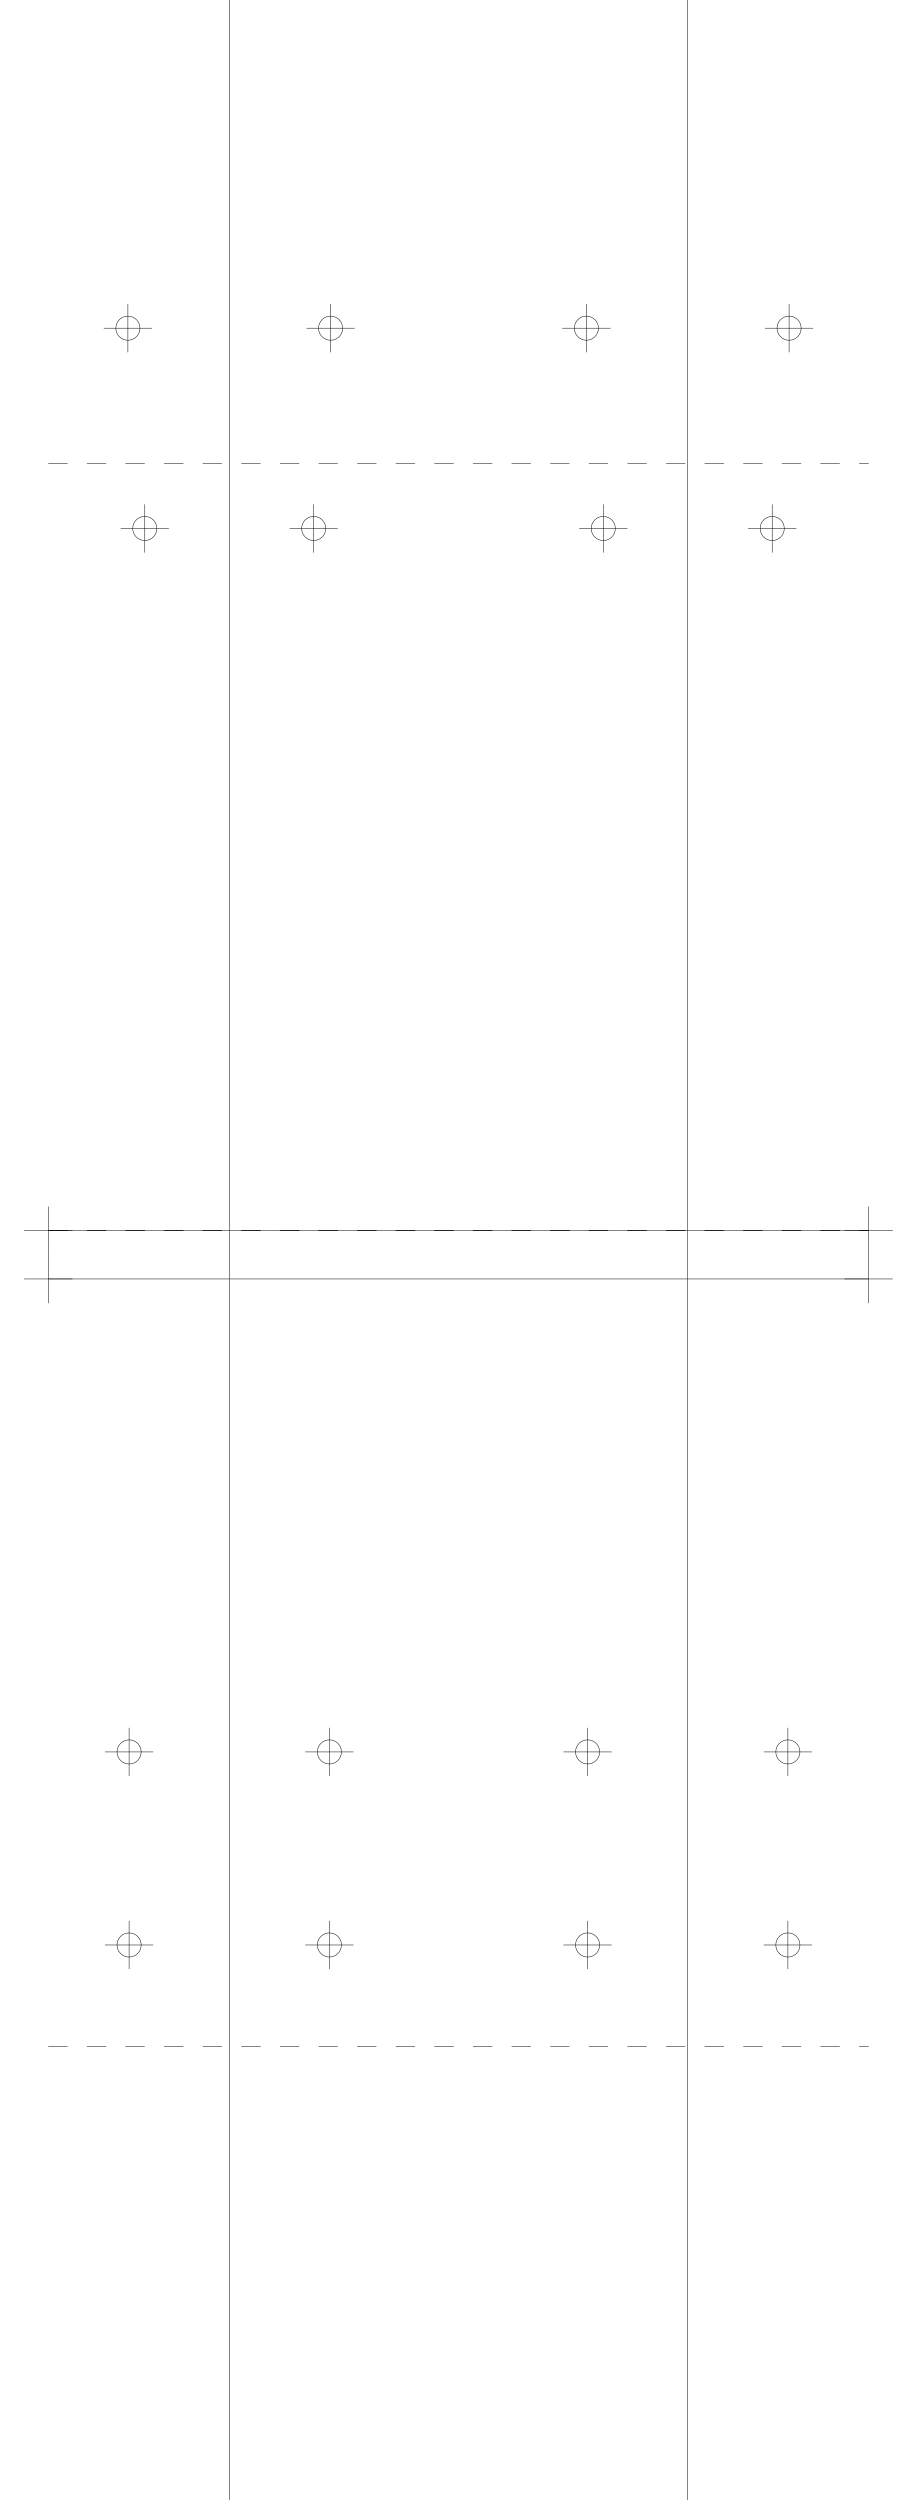
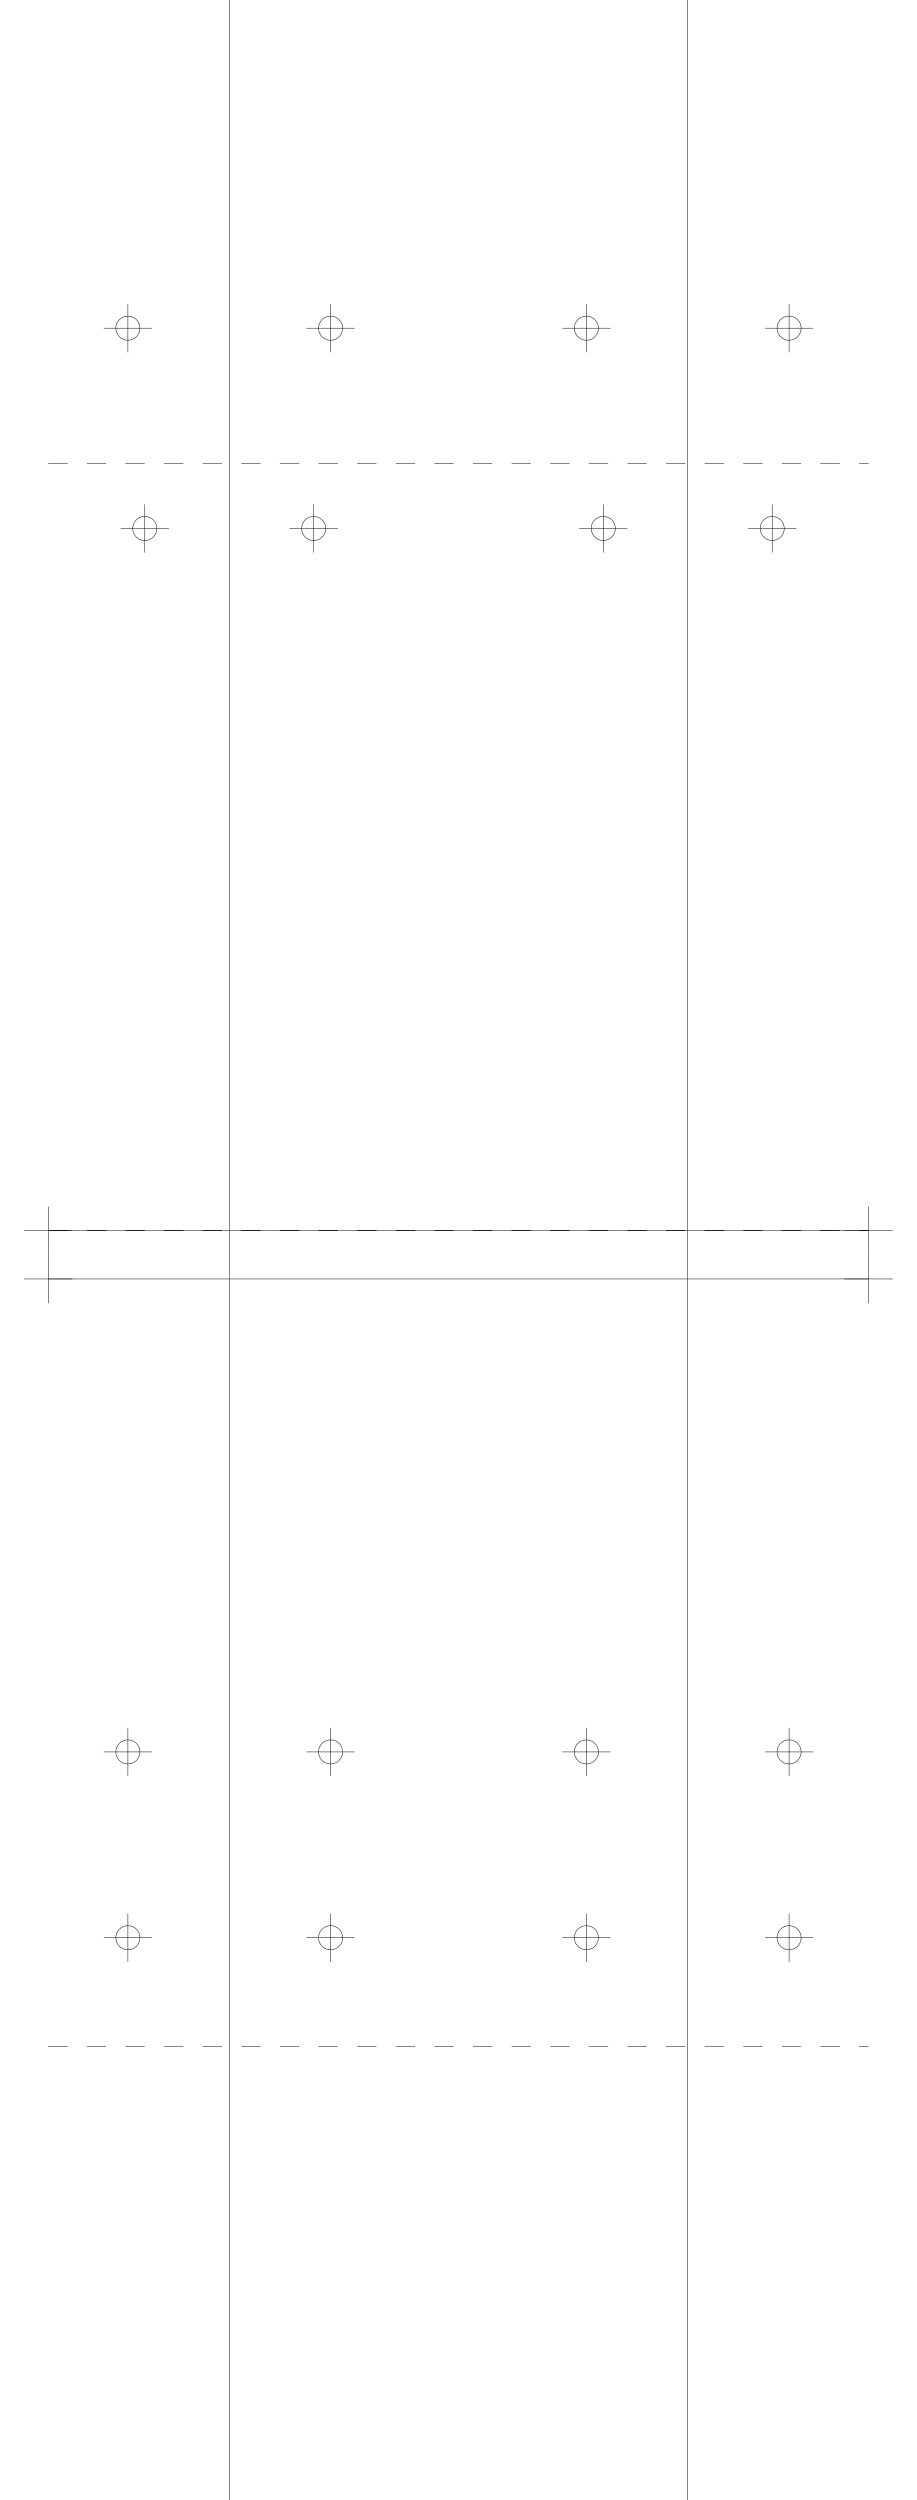
<svg xmlns="http://www.w3.org/2000/svg" version="1.2" width="190.0mm" height="518.0mm" viewBox="0 0 190.0 518.0">
  <line x1="47.5" y1="0.0" x2="47.5" y2="518.0" stroke="black" stroke-width="0.1" />
  <line x1="142.5" y1="0.0" x2="142.5" y2="518.0" stroke="black" stroke-width="0.1" />
  <line x1="10.0" y1="255.0" x2="180.0" y2="255.0" stroke="black" stroke-width="0.1" />
  <line x1="5.0" y1="255.0" x2="15.0" y2="255.0" stroke="black" stroke-width="0.1" />
  <line x1="10.0" y1="250.0" x2="10.0" y2="260.0" stroke="black" stroke-width="0.1" />
  <line x1="175.0" y1="255.0" x2="185.0" y2="255.0" stroke="black" stroke-width="0.1" />
  <line x1="180.0" y1="250.0" x2="180.0" y2="260.0" stroke="black" stroke-width="0.1" />
  <line x1="10.0" y1="265.0" x2="180.0" y2="265.0" stroke="black" stroke-width="0.1" />
  <line x1="5.0" y1="265.0" x2="15.0" y2="265.0" stroke="black" stroke-width="0.1" />
  <line x1="10.0" y1="260.0" x2="10.0" y2="270.0" stroke="black" stroke-width="0.1" />
  <line x1="175.0" y1="265.0" x2="185.0" y2="265.0" stroke="black" stroke-width="0.1" />
  <line x1="180.0" y1="260.0" x2="180.0" y2="270.0" stroke="black" stroke-width="0.1" />
  <line x1="10.0" y1="255.0" x2="180.0" y2="255.0" stroke="black" stroke-width="0.1" stroke-dasharray="4 4" />
  <line x1="10.0" y1="96.0" x2="180.0" y2="96.0" stroke="black" stroke-width="0.1" stroke-dasharray="4 4" />
  <circle cx="65.0" cy="109.5" r="2.5" fill="none" stroke="black" stroke-width="0.1" />
  <line x1="60.0" y1="109.5" x2="70.0" y2="109.5" stroke="black" stroke-width="0.1" />
  <line x1="65.0" y1="104.5" x2="65.0" y2="114.5" stroke="black" stroke-width="0.1" />
  <circle cx="160.0" cy="109.5" r="2.5" fill="none" stroke="black" stroke-width="0.1" />
  <line x1="155.0" y1="109.5" x2="165.0" y2="109.5" stroke="black" stroke-width="0.1" />
  <line x1="160.0" y1="104.5" x2="160.0" y2="114.5" stroke="black" stroke-width="0.1" />
  <circle cx="30.0" cy="109.5" r="2.5" fill="none" stroke="black" stroke-width="0.1" />
  <line x1="25.0" y1="109.5" x2="35.0" y2="109.5" stroke="black" stroke-width="0.1" />
  <line x1="30.0" y1="104.5" x2="30.0" y2="114.5" stroke="black" stroke-width="0.1" />
  <circle cx="125.0" cy="109.5" r="2.5" fill="none" stroke="black" stroke-width="0.1" />
  <line x1="120.0" y1="109.5" x2="130.0" y2="109.5" stroke="black" stroke-width="0.1" />
  <line x1="125.0" y1="104.5" x2="125.0" y2="114.5" stroke="black" stroke-width="0.1" />
  <circle cx="68.5" cy="68.0" r="2.5" fill="none" stroke="black" stroke-width="0.1" />
  <line x1="63.5" y1="68.0" x2="73.5" y2="68.0" stroke="black" stroke-width="0.1" />
  <line x1="68.5" y1="63.0" x2="68.5" y2="73.0" stroke="black" stroke-width="0.1" />
  <circle cx="163.5" cy="68.0" r="2.5" fill="none" stroke="black" stroke-width="0.1" />
  <line x1="158.5" y1="68.0" x2="168.5" y2="68.0" stroke="black" stroke-width="0.1" />
  <line x1="163.5" y1="63.0" x2="163.5" y2="73.0" stroke="black" stroke-width="0.1" />
  <circle cx="26.5" cy="68.0" r="2.5" fill="none" stroke="black" stroke-width="0.1" />
  <line x1="21.5" y1="68.0" x2="31.5" y2="68.0" stroke="black" stroke-width="0.1" />
  <line x1="26.5" y1="63.0" x2="26.5" y2="73.0" stroke="black" stroke-width="0.1" />
  <circle cx="121.5" cy="68.0" r="2.5" fill="none" stroke="black" stroke-width="0.1" />
  <line x1="116.5" y1="68.0" x2="126.5" y2="68.0" stroke="black" stroke-width="0.1" />
  <line x1="121.5" y1="63.0" x2="121.5" y2="73.0" stroke="black" stroke-width="0.1" />
  <line x1="10.0" y1="255.0" x2="180.0" y2="255.0" stroke="black" stroke-width="0.1" stroke-dasharray="4 4" />
  <line x1="10.0" y1="424.0" x2="180.0" y2="424.0" stroke="black" stroke-width="0.1" stroke-dasharray="4 4" />
-   <circle cx="68.25" cy="363.0" r="2.5" fill="none" stroke="black" stroke-width="0.1" />
-   <line x1="63.25" y1="363.0" x2="73.25" y2="363.0" stroke="black" stroke-width="0.1" />
-   <line x1="68.25" y1="358.0" x2="68.25" y2="368.0" stroke="black" stroke-width="0.1" />
-   <circle cx="163.25" cy="363.0" r="2.5" fill="none" stroke="black" stroke-width="0.1" />
-   <line x1="158.25" y1="363.0" x2="168.25" y2="363.0" stroke="black" stroke-width="0.1" />
-   <line x1="163.25" y1="358.0" x2="163.25" y2="368.0" stroke="black" stroke-width="0.1" />
-   <circle cx="26.75" cy="363.0" r="2.5" fill="none" stroke="black" stroke-width="0.1" />
-   <line x1="21.75" y1="363.0" x2="31.75" y2="363.0" stroke="black" stroke-width="0.1" />
-   <line x1="26.75" y1="358.0" x2="26.75" y2="368.0" stroke="black" stroke-width="0.1" />
-   <circle cx="121.75" cy="363.0" r="2.5" fill="none" stroke="black" stroke-width="0.1" />
-   <line x1="116.75" y1="363.0" x2="126.75" y2="363.0" stroke="black" stroke-width="0.1" />
-   <line x1="121.75" y1="358.0" x2="121.75" y2="368.0" stroke="black" stroke-width="0.1" />
-   <circle cx="68.25" cy="403.0" r="2.5" fill="none" stroke="black" stroke-width="0.1" />
-   <line x1="63.25" y1="403.0" x2="73.25" y2="403.0" stroke="black" stroke-width="0.1" />
-   <line x1="68.25" y1="398.0" x2="68.25" y2="408.0" stroke="black" stroke-width="0.1" />
-   <circle cx="163.25" cy="403.0" r="2.5" fill="none" stroke="black" stroke-width="0.1" />
-   <line x1="158.25" y1="403.0" x2="168.25" y2="403.0" stroke="black" stroke-width="0.1" />
-   <line x1="163.25" y1="398.0" x2="163.25" y2="408.0" stroke="black" stroke-width="0.1" />
-   <circle cx="26.75" cy="403.0" r="2.5" fill="none" stroke="black" stroke-width="0.1" />
-   <line x1="21.75" y1="403.0" x2="31.75" y2="403.0" stroke="black" stroke-width="0.1" />
-   <line x1="26.75" y1="398.0" x2="26.75" y2="408.0" stroke="black" stroke-width="0.1" />
-   <circle cx="121.75" cy="403.0" r="2.5" fill="none" stroke="black" stroke-width="0.1" />
-   <line x1="116.75" y1="403.0" x2="126.75" y2="403.0" stroke="black" stroke-width="0.1" />
-   <line x1="121.75" y1="398.0" x2="121.75" y2="408.0" stroke="black" stroke-width="0.1" />
+   <circle cx="68.5" cy="363.0" r="2.5" fill="none" stroke="black" stroke-width="0.1" />
+   <line x1="63.5" y1="363.0" x2="73.5" y2="363.0" stroke="black" stroke-width="0.1" />
+   <line x1="68.5" y1="358.0" x2="68.5" y2="368.0" stroke="black" stroke-width="0.1" />
+   <circle cx="163.5" cy="363.0" r="2.5" fill="none" stroke="black" stroke-width="0.1" />
+   <line x1="158.5" y1="363.0" x2="168.5" y2="363.0" stroke="black" stroke-width="0.1" />
+   <line x1="163.5" y1="358.0" x2="163.5" y2="368.0" stroke="black" stroke-width="0.1" />
+   <circle cx="26.5" cy="363.0" r="2.5" fill="none" stroke="black" stroke-width="0.1" />
+   <line x1="21.5" y1="363.0" x2="31.5" y2="363.0" stroke="black" stroke-width="0.1" />
+   <line x1="26.5" y1="358.0" x2="26.5" y2="368.0" stroke="black" stroke-width="0.1" />
+   <circle cx="121.5" cy="363.0" r="2.5" fill="none" stroke="black" stroke-width="0.1" />
+   <line x1="116.5" y1="363.0" x2="126.5" y2="363.0" stroke="black" stroke-width="0.1" />
+   <line x1="121.5" y1="358.0" x2="121.5" y2="368.0" stroke="black" stroke-width="0.1" />
+   <circle cx="68.5" cy="401.5" r="2.5" fill="none" stroke="black" stroke-width="0.1" />
+   <line x1="63.5" y1="401.5" x2="73.5" y2="401.5" stroke="black" stroke-width="0.1" />
+   <line x1="68.5" y1="396.5" x2="68.5" y2="406.5" stroke="black" stroke-width="0.1" />
+   <circle cx="163.5" cy="401.5" r="2.5" fill="none" stroke="black" stroke-width="0.1" />
+   <line x1="158.5" y1="401.5" x2="168.5" y2="401.5" stroke="black" stroke-width="0.1" />
+   <line x1="163.5" y1="396.5" x2="163.5" y2="406.5" stroke="black" stroke-width="0.1" />
+   <circle cx="26.5" cy="401.5" r="2.5" fill="none" stroke="black" stroke-width="0.1" />
+   <line x1="21.5" y1="401.5" x2="31.5" y2="401.5" stroke="black" stroke-width="0.1" />
+   <line x1="26.5" y1="396.5" x2="26.5" y2="406.5" stroke="black" stroke-width="0.1" />
+   <circle cx="121.5" cy="401.5" r="2.5" fill="none" stroke="black" stroke-width="0.1" />
+   <line x1="116.5" y1="401.5" x2="126.5" y2="401.5" stroke="black" stroke-width="0.1" />
+   <line x1="121.5" y1="396.5" x2="121.5" y2="406.5" stroke="black" stroke-width="0.1" />
</svg>
